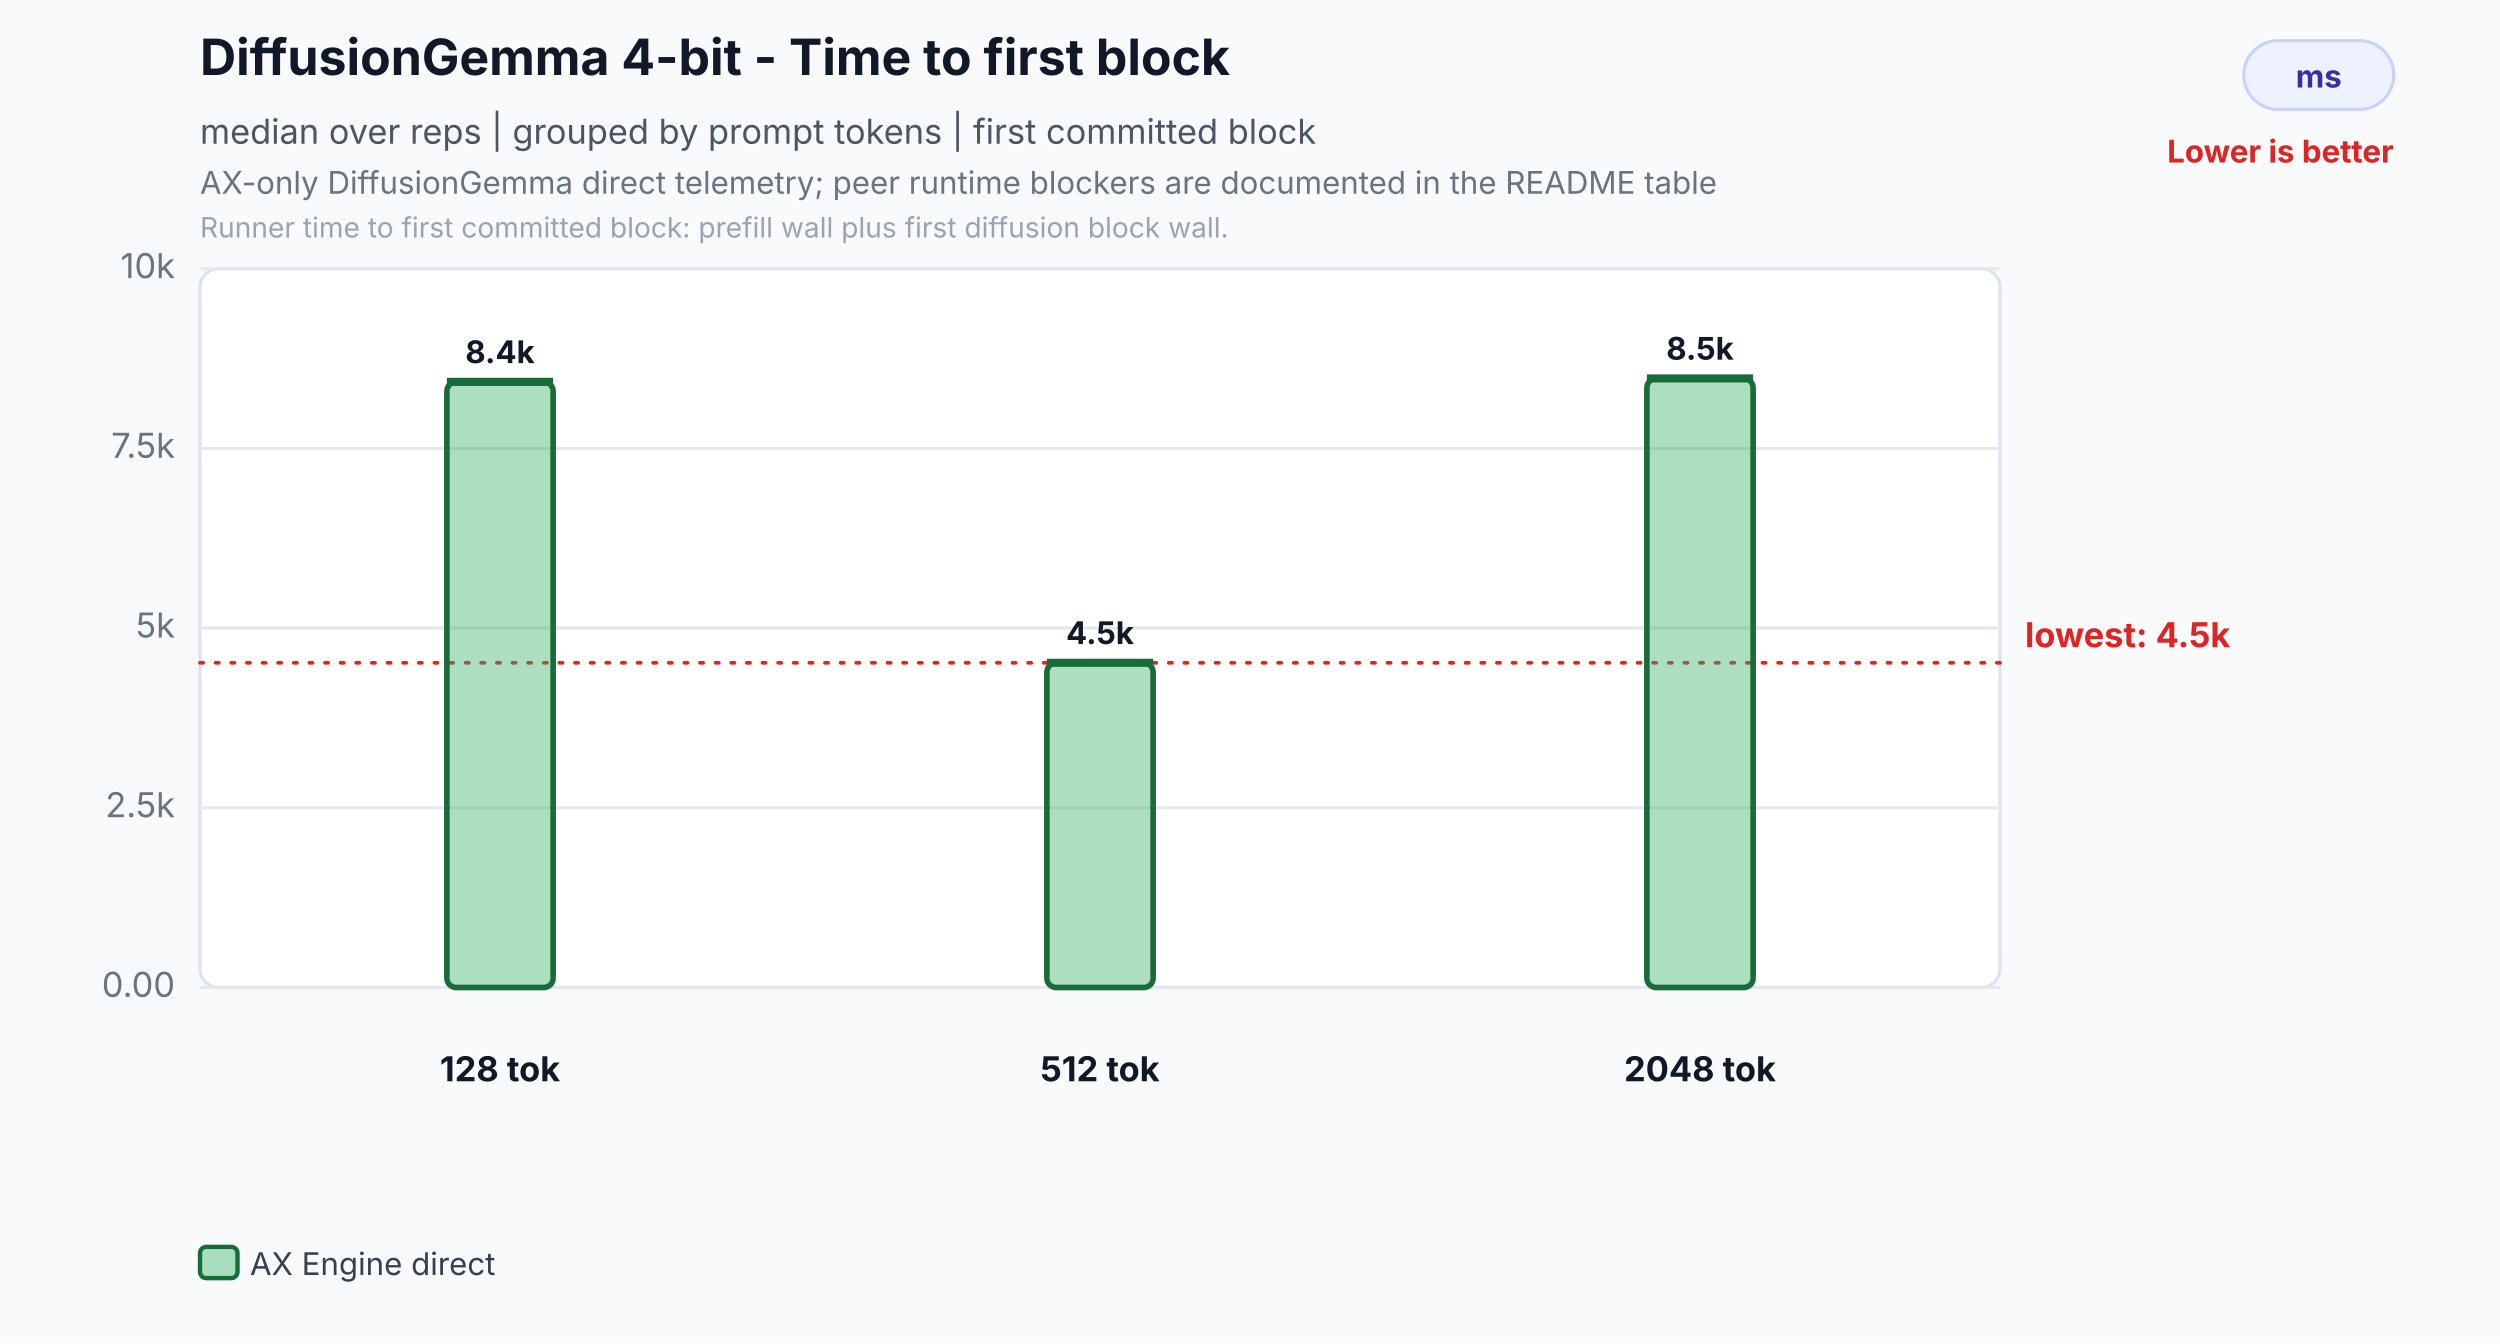
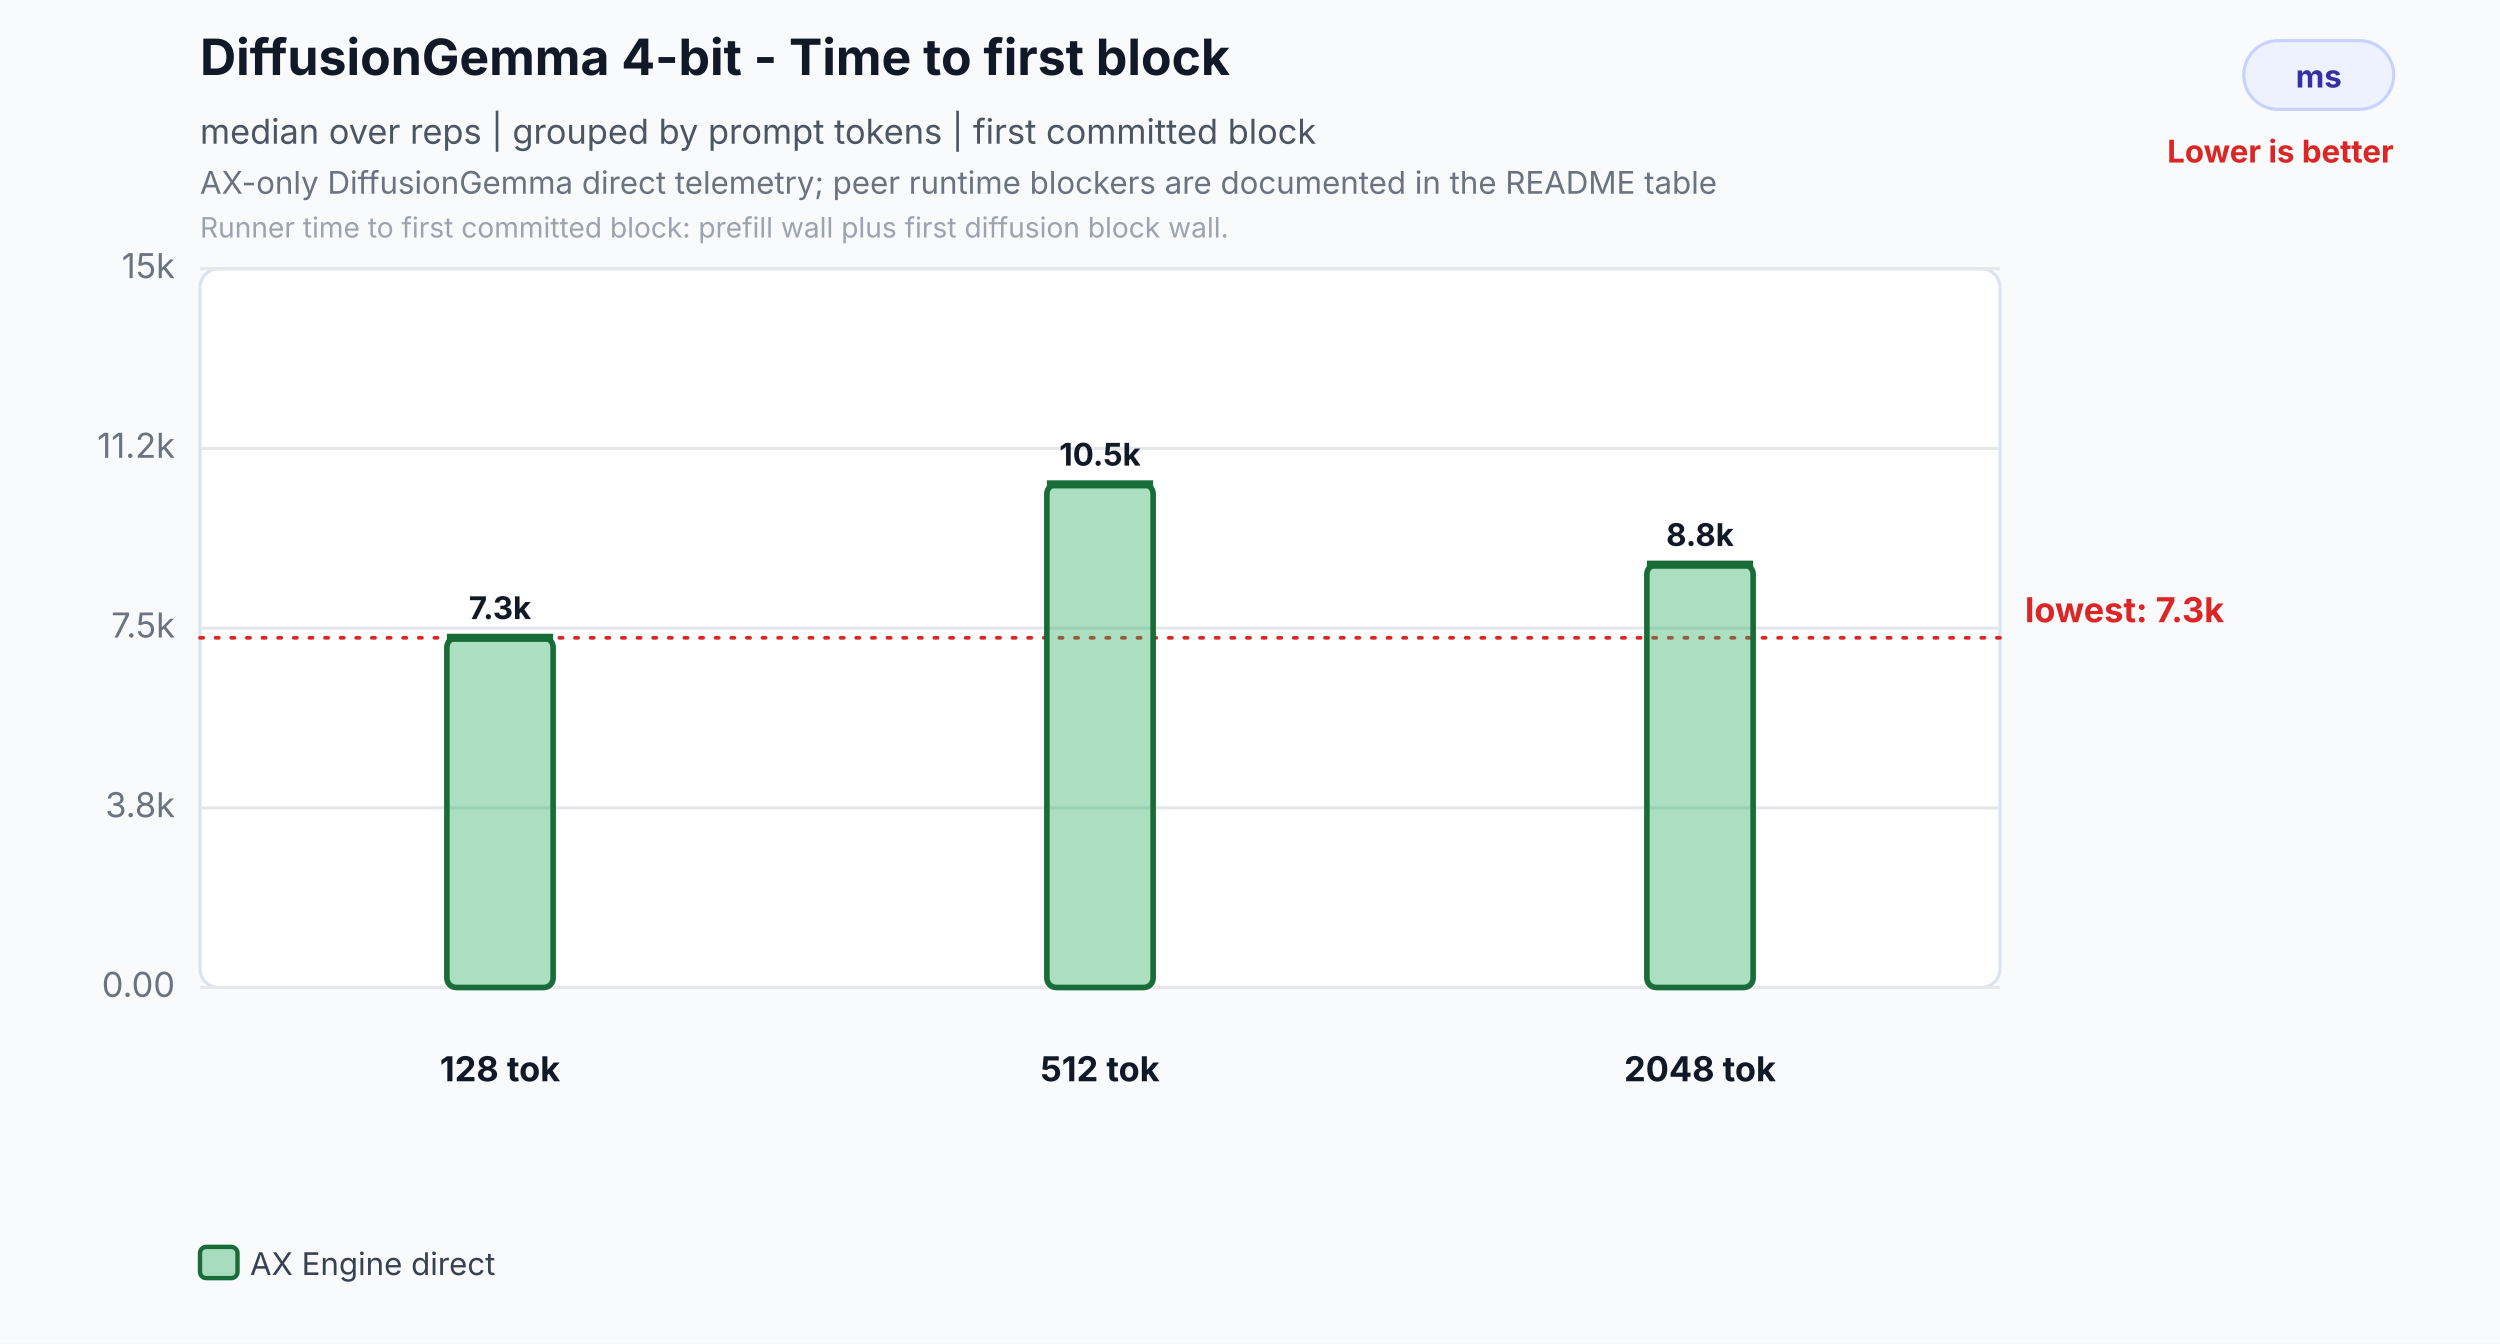
<svg xmlns="http://www.w3.org/2000/svg" width="800" height="430" viewBox="0 0 800 430" role="img" aria-labelledby="title desc">
  <rect width="800" height="430" fill="#f8fafc" />
  <text id="title" x="64" y="24" font-family="Inter,Segoe UI,Arial,sans-serif" font-size="16" font-weight="700" fill="#111827">DiffusionGemma 4-bit - Time to first block</text>
  <text x="64" y="46" font-family="Inter,Segoe UI,Arial,sans-serif" font-size="11" fill="#4b5563">median over reps | grouped by prompt tokens | first committed block</text>
  <text id="desc" x="64" y="62" font-family="Inter,Segoe UI,Arial,sans-serif" font-size="10" fill="#6b7280">AX-only DiffusionGemma direct telemetry; peer runtime blockers are documented in the README table</text>
  <text x="64" y="76" font-family="Inter,Segoe UI,Arial,sans-serif" font-size="9" fill="#9ca3af">Runner time to first committed block: prefill wall plus first diffusion block wall.</text>
  <rect x="718" y="13" width="48" height="22" rx="11" fill="#eef2ff" stroke="#c7d2fe" />
  <text x="742.0" y="28" text-anchor="middle" font-family="Inter,Segoe UI,Arial,sans-serif" font-size="10" font-weight="700" fill="#3730a3">ms</text>
  <text x="766" y="52" text-anchor="end" font-family="Inter,Segoe UI,Arial,sans-serif" font-size="10" font-weight="700" fill="#dc2626">Lower is better</text>
  <rect x="64" y="86" width="576" height="230" rx="6" fill="#ffffff" stroke="#dbe3ef" />
  <line x1="64" y1="316.0" x2="640" y2="316.0" stroke="#e5e7eb" stroke-width="1" />
  <text x="56" y="319.0" text-anchor="end" font-family="Inter,Segoe UI,Arial,sans-serif" font-size="11" fill="#6b7280">0.00</text>
  <line x1="64" y1="258.5" x2="640" y2="258.5" stroke="#e5e7eb" stroke-width="1" />
-   <text x="56" y="261.5" text-anchor="end" font-family="Inter,Segoe UI,Arial,sans-serif" font-size="11" fill="#6b7280">2.5k</text>
+   <text x="56" y="261.5" text-anchor="end" font-family="Inter,Segoe UI,Arial,sans-serif" font-size="11" fill="#6b7280">3.8k</text>
  <line x1="64" y1="201.0" x2="640" y2="201.0" stroke="#e5e7eb" stroke-width="1" />
-   <text x="56" y="204.0" text-anchor="end" font-family="Inter,Segoe UI,Arial,sans-serif" font-size="11" fill="#6b7280">5k</text>
+   <text x="56" y="204.0" text-anchor="end" font-family="Inter,Segoe UI,Arial,sans-serif" font-size="11" fill="#6b7280">7.5k</text>
  <line x1="64" y1="143.5" x2="640" y2="143.5" stroke="#e5e7eb" stroke-width="1" />
-   <text x="56" y="146.5" text-anchor="end" font-family="Inter,Segoe UI,Arial,sans-serif" font-size="11" fill="#6b7280">7.5k</text>
+   <text x="56" y="146.5" text-anchor="end" font-family="Inter,Segoe UI,Arial,sans-serif" font-size="11" fill="#6b7280">11.2k</text>
  <line x1="64" y1="86.0" x2="640" y2="86.0" stroke="#e5e7eb" stroke-width="1" />
-   <text x="56" y="89.0" text-anchor="end" font-family="Inter,Segoe UI,Arial,sans-serif" font-size="11" fill="#6b7280">10k</text>
-   <line x1="64" y1="212.1" x2="640" y2="212.1" stroke="#dc2626" stroke-width="1.2" stroke-dasharray="1 4" stroke-linecap="round" />
-   <text x="648" y="207.1" text-anchor="start" font-family="Inter,Segoe UI,Arial,sans-serif" font-size="11" font-weight="700" fill="#dc2626">lowest: 4.5k</text>
-   <rect x="143.0" y="122.2" width="34.0" height="193.8" rx="3" fill="#2eaf5f" fill-opacity="0.40" stroke="#176c37" stroke-width="1.8" />
-   <line x1="143.0" y1="122.2" x2="177.0" y2="122.2" stroke="#176c37" stroke-width="2.6" />
-   <text x="160.0" y="116.2" text-anchor="middle" font-family="Inter,Segoe UI,Arial,sans-serif" font-size="10" font-weight="700" fill="#111827">8.4k</text>
+   <text x="56" y="89.0" text-anchor="end" font-family="Inter,Segoe UI,Arial,sans-serif" font-size="11" fill="#6b7280">15k</text>
+   <line x1="64" y1="204.1" x2="640" y2="204.1" stroke="#dc2626" stroke-width="1.2" stroke-dasharray="1 4" stroke-linecap="round" />
+   <text x="648" y="199.1" text-anchor="start" font-family="Inter,Segoe UI,Arial,sans-serif" font-size="11" font-weight="700" fill="#dc2626">lowest: 7.3k</text>
+   <rect x="143.0" y="204.1" width="34.0" height="111.9" rx="3" fill="#2eaf5f" fill-opacity="0.40" stroke="#176c37" stroke-width="1.8" />
+   <line x1="143.0" y1="204.1" x2="177.0" y2="204.1" stroke="#176c37" stroke-width="2.6" />
+   <text x="160.0" y="198.1" text-anchor="middle" font-family="Inter,Segoe UI,Arial,sans-serif" font-size="10" font-weight="700" fill="#111827">7.3k</text>
  <text x="160.0" y="346" text-anchor="middle" font-family="Inter,Segoe UI,Arial,sans-serif" font-size="11" font-weight="700" fill="#111827">128 tok</text>
-   <rect x="335.0" y="212.1" width="34.0" height="103.9" rx="3" fill="#2eaf5f" fill-opacity="0.40" stroke="#176c37" stroke-width="1.8" />
-   <line x1="335.0" y1="212.1" x2="369.0" y2="212.1" stroke="#176c37" stroke-width="2.6" />
-   <text x="352.0" y="206.1" text-anchor="middle" font-family="Inter,Segoe UI,Arial,sans-serif" font-size="10" font-weight="700" fill="#111827">4.5k</text>
+   <rect x="335.0" y="155.0" width="34.0" height="161.0" rx="3" fill="#2eaf5f" fill-opacity="0.40" stroke="#176c37" stroke-width="1.8" />
+   <line x1="335.0" y1="155.0" x2="369.0" y2="155.0" stroke="#176c37" stroke-width="2.6" />
+   <text x="352.0" y="149.0" text-anchor="middle" font-family="Inter,Segoe UI,Arial,sans-serif" font-size="10" font-weight="700" fill="#111827">10.5k</text>
  <text x="352.0" y="346" text-anchor="middle" font-family="Inter,Segoe UI,Arial,sans-serif" font-size="11" font-weight="700" fill="#111827">512 tok</text>
-   <rect x="527.0" y="121.1" width="34.0" height="194.9" rx="3" fill="#2eaf5f" fill-opacity="0.40" stroke="#176c37" stroke-width="1.8" />
-   <line x1="527.0" y1="121.1" x2="561.0" y2="121.1" stroke="#176c37" stroke-width="2.6" />
-   <text x="544.0" y="115.1" text-anchor="middle" font-family="Inter,Segoe UI,Arial,sans-serif" font-size="10" font-weight="700" fill="#111827">8.5k</text>
+   <rect x="527.0" y="180.7" width="34.0" height="135.3" rx="3" fill="#2eaf5f" fill-opacity="0.40" stroke="#176c37" stroke-width="1.8" />
+   <line x1="527.0" y1="180.7" x2="561.0" y2="180.7" stroke="#176c37" stroke-width="2.6" />
+   <text x="544.0" y="174.7" text-anchor="middle" font-family="Inter,Segoe UI,Arial,sans-serif" font-size="10" font-weight="700" fill="#111827">8.8k</text>
  <text x="544.0" y="346" text-anchor="middle" font-family="Inter,Segoe UI,Arial,sans-serif" font-size="11" font-weight="700" fill="#111827">2048 tok</text>
  <rect x="64.0" y="399" width="12" height="10" rx="2" fill="#2eaf5f" fill-opacity="0.40" stroke="#176c37" stroke-width="1.4" />
  <text x="80.0" y="408" font-family="Inter,Segoe UI,Arial,sans-serif" font-size="10" fill="#374151">AX Engine direct</text>
</svg>
